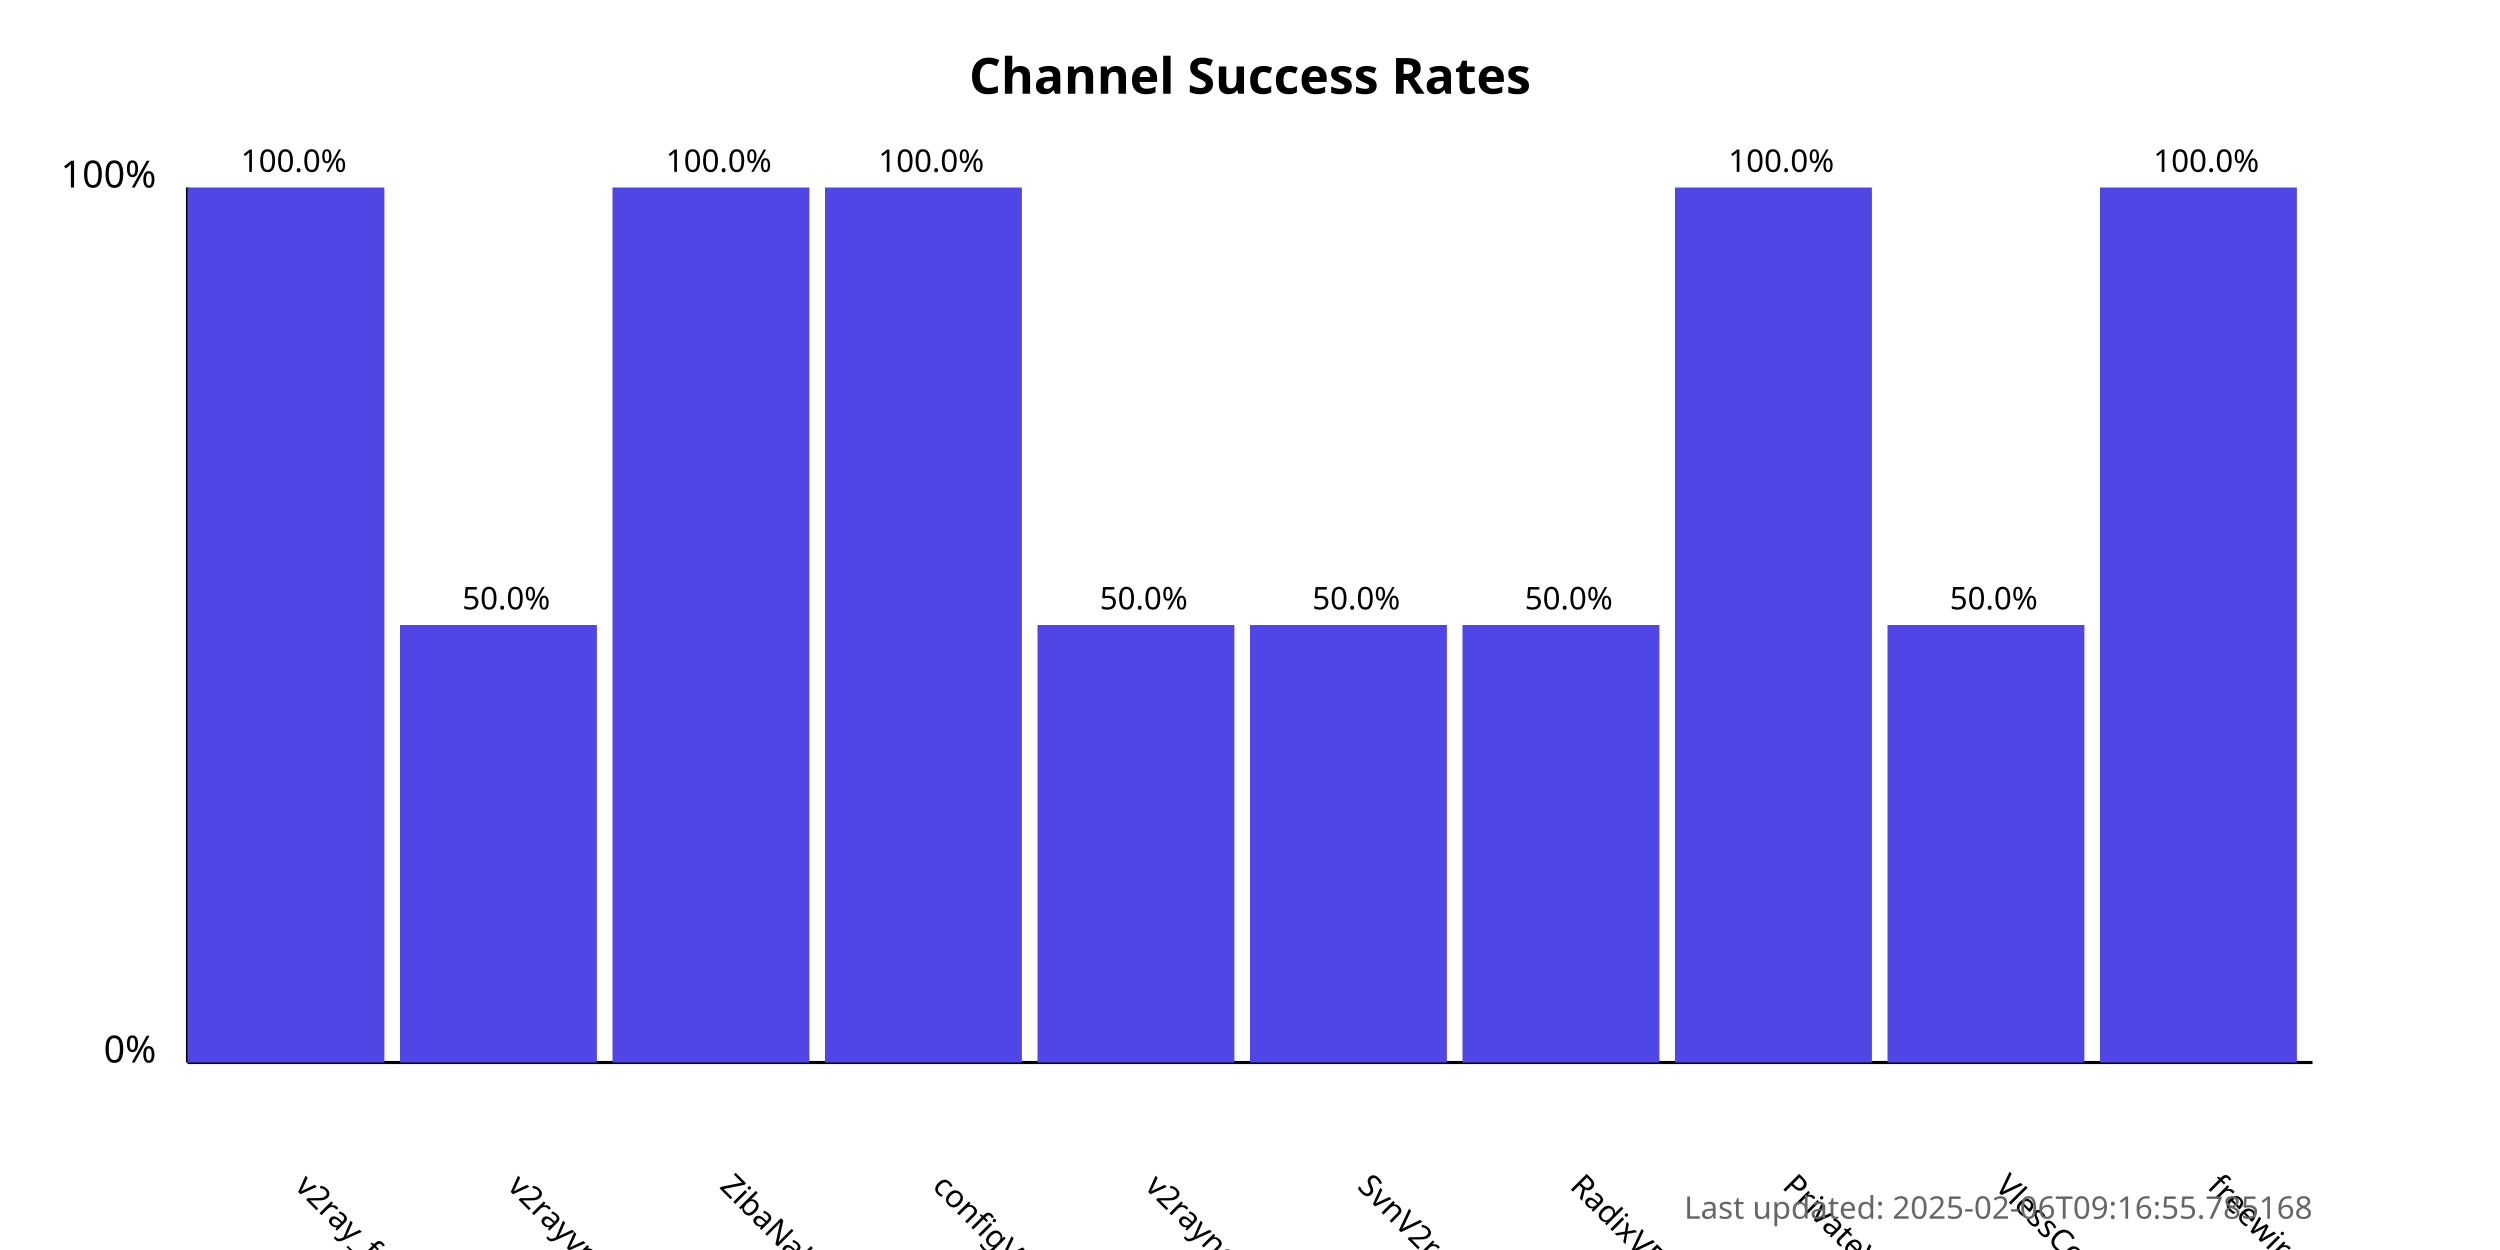
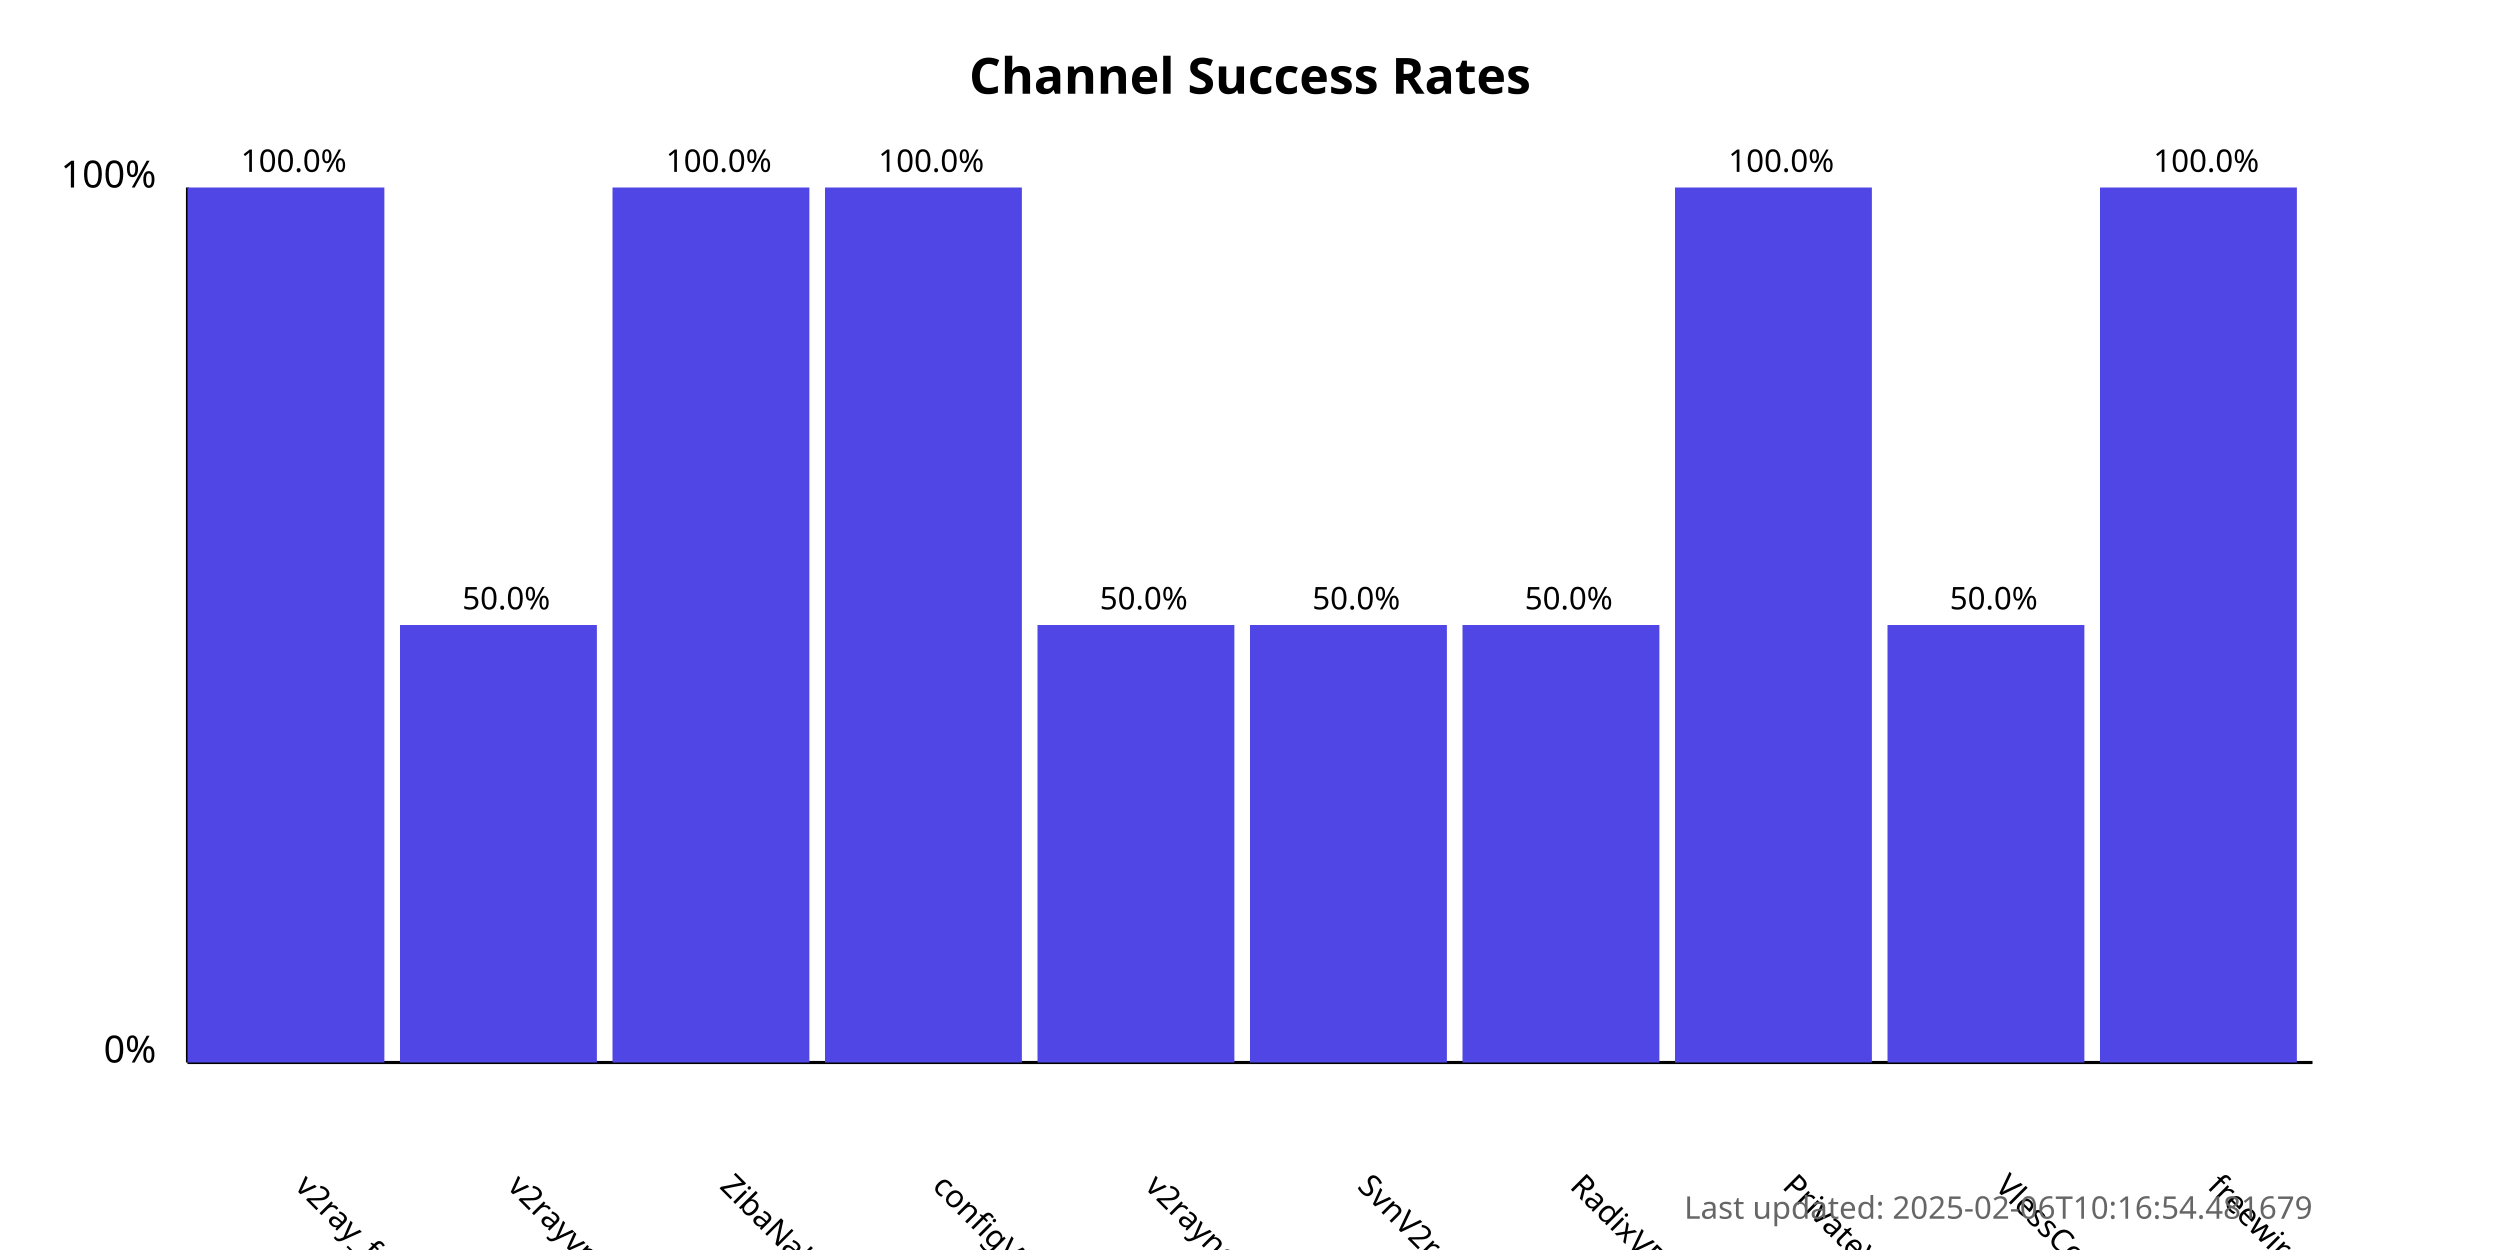
<svg xmlns="http://www.w3.org/2000/svg" width="800" height="400">
  <style>
            .chart-title { font: bold 16px sans-serif; }
            .axis-label { font: 12px sans-serif; }
            .tick-label { font: 10px sans-serif; }
            .bar { fill: #4f46e5; }
            .bar:hover { fill: #6366f1; }
            .timestamp { font: 10px sans-serif; fill: #666; }
        </style>
  <text x="400.0" y="30" text-anchor="middle" class="chart-title">
            Channel Success Rates
        </text>
  <line x1="60" y1="340" x2="60" y2="60" stroke="black" stroke-width="1" />
  <line x1="60" y1="340" x2="740" y2="340" stroke="black" stroke-width="1" />
  <text x="50" y="340" text-anchor="end" class="axis-label">0%</text>
  <text x="50" y="60" text-anchor="end" class="axis-label">100%</text>
  <g>
    <rect x="60" y="60.0" width="63.0" height="280.0" class="bar" />
    <text x="94.0" y="380" transform="rotate(45, 94.0, 380)" text-anchor="start" class="tick-label">
                v2ray_free_conf
            </text>
    <text x="94.0" y="55.0" text-anchor="middle" class="tick-label">
                100.0%
            </text>
  </g>
  <g>
    <rect x="128.0" y="200.0" width="63.0" height="140.0" class="bar" />
    <text x="162.0" y="380" transform="rotate(45, 162.0, 380)" text-anchor="start" class="tick-label">
                v2rayvpno
            </text>
    <text x="162.0" y="195.0" text-anchor="middle" class="tick-label">
                50.0%
            </text>
  </g>
  <g>
    <rect x="196.0" y="60.0" width="63.0" height="280.0" class="bar" />
    <text x="230.0" y="380" transform="rotate(45, 230.0, 380)" text-anchor="start" class="tick-label">
                ZibaNabz
            </text>
    <text x="230.0" y="55.0" text-anchor="middle" class="tick-label">
                100.0%
            </text>
  </g>
  <g>
    <rect x="264.0" y="60.0" width="63.0" height="280.0" class="bar" />
    <text x="298.0" y="380" transform="rotate(45, 298.0, 380)" text-anchor="start" class="tick-label">
                configV2rayForFree
            </text>
    <text x="298.0" y="55.0" text-anchor="middle" class="tick-label">
                100.0%
            </text>
  </g>
  <g>
    <rect x="332.0" y="200.0" width="63.0" height="140.0" class="bar" />
    <text x="366.0" y="380" transform="rotate(45, 366.0, 380)" text-anchor="start" class="tick-label">
                v2rayngvpn
            </text>
    <text x="366.0" y="195.0" text-anchor="middle" class="tick-label">
                50.0%
            </text>
  </g>
  <g>
    <rect x="400.0" y="200.0" width="63.0" height="140.0" class="bar" />
    <text x="434.0" y="380" transform="rotate(45, 434.0, 380)" text-anchor="start" class="tick-label">
                SvnV2ray
            </text>
    <text x="434.0" y="195.0" text-anchor="middle" class="tick-label">
                50.0%
            </text>
  </g>
  <g>
    <rect x="468.0" y="200.0" width="63.0" height="140.0" class="bar" />
    <text x="502.0" y="380" transform="rotate(45, 502.0, 380)" text-anchor="start" class="tick-label">
                RadixVPN
            </text>
    <text x="502.0" y="195.0" text-anchor="middle" class="tick-label">
                50.0%
            </text>
  </g>
  <g>
    <rect x="536.0" y="60.0" width="63.0" height="280.0" class="bar" />
    <text x="570.0" y="380" transform="rotate(45, 570.0, 380)" text-anchor="start" class="tick-label">
                PrivateVPNs
            </text>
    <text x="570.0" y="55.0" text-anchor="middle" class="tick-label">
                100.0%
            </text>
  </g>
  <g>
    <rect x="604.0" y="200.0" width="63.0" height="140.0" class="bar" />
    <text x="638.0" y="380" transform="rotate(45, 638.0, 380)" text-anchor="start" class="tick-label">
                VlessConfig
            </text>
    <text x="638.0" y="195.0" text-anchor="middle" class="tick-label">
                50.0%
            </text>
  </g>
  <g>
    <rect x="672.0" y="60.0" width="63.0" height="280.0" class="bar" />
    <text x="706.0" y="380" transform="rotate(45, 706.0, 380)" text-anchor="start" class="tick-label">
                freewireguard
            </text>
    <text x="706.0" y="55.0" text-anchor="middle" class="tick-label">
                100.0%
            </text>
  </g>
  <text x="740" y="390" text-anchor="end" class="timestamp">
-             Last updated: 2025-02-06T09:16:55.785168
+             Last updated: 2025-02-06T10:16:54.481679
        </text>
</svg>
